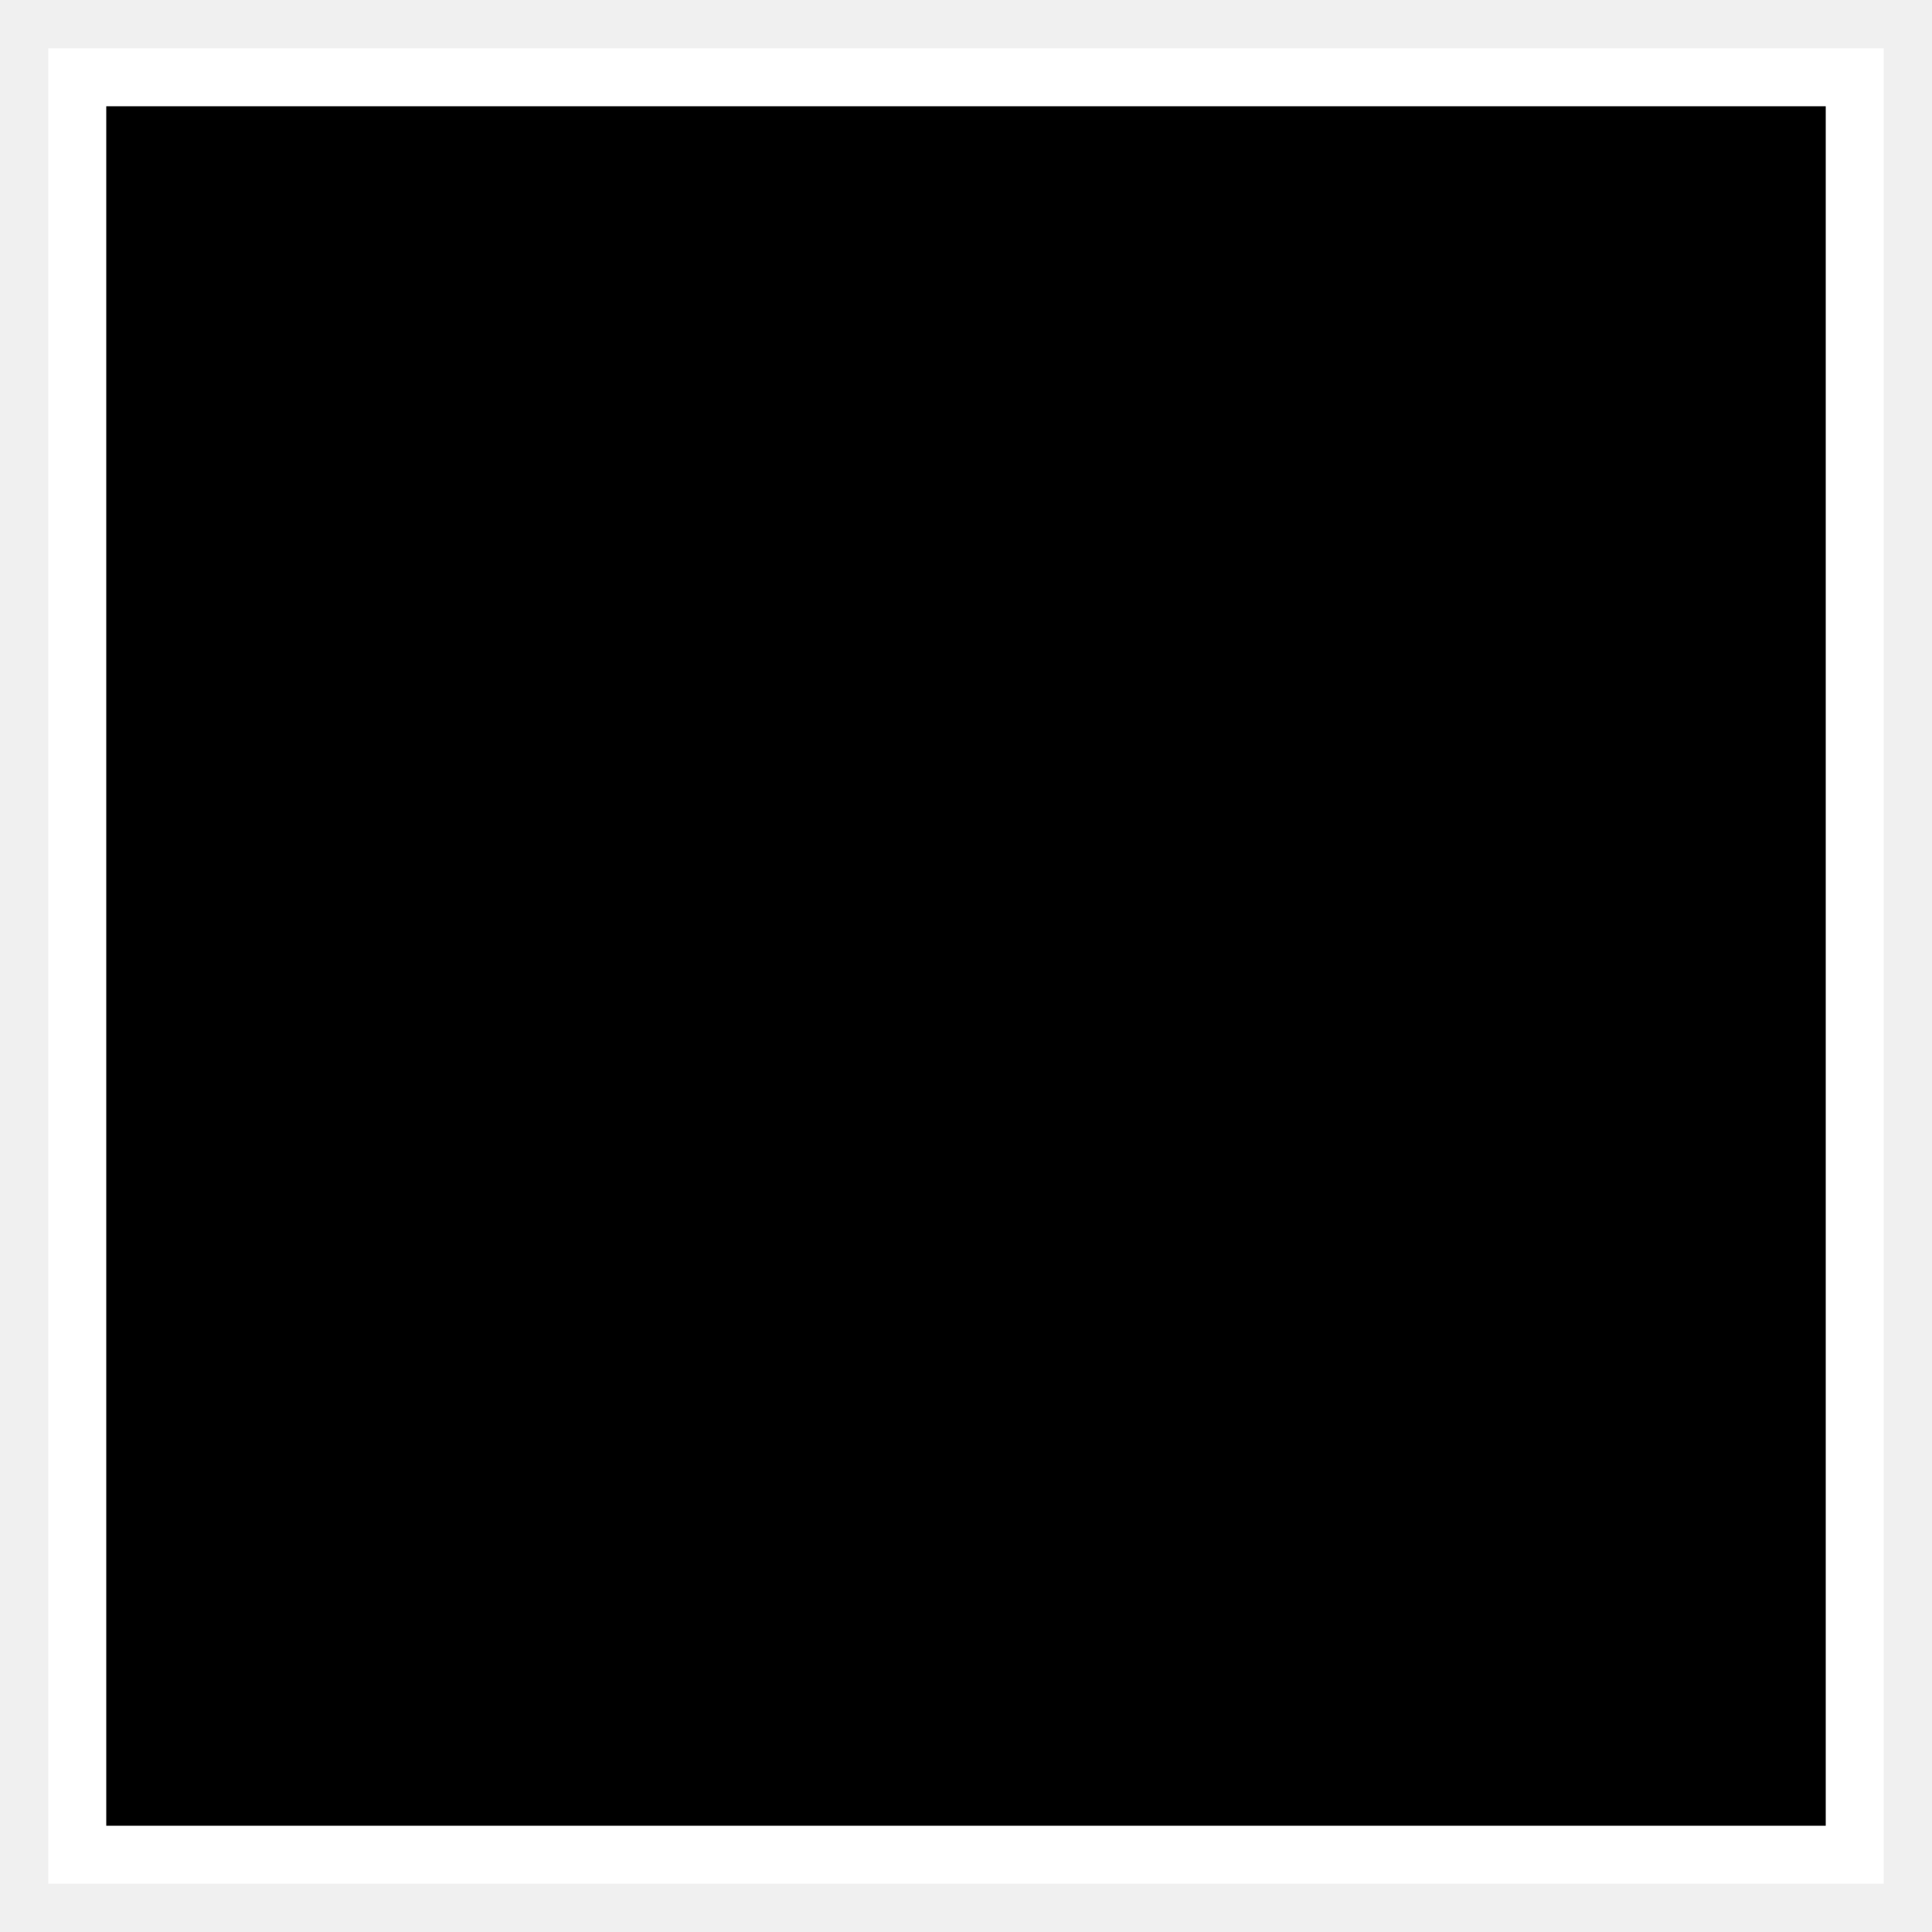
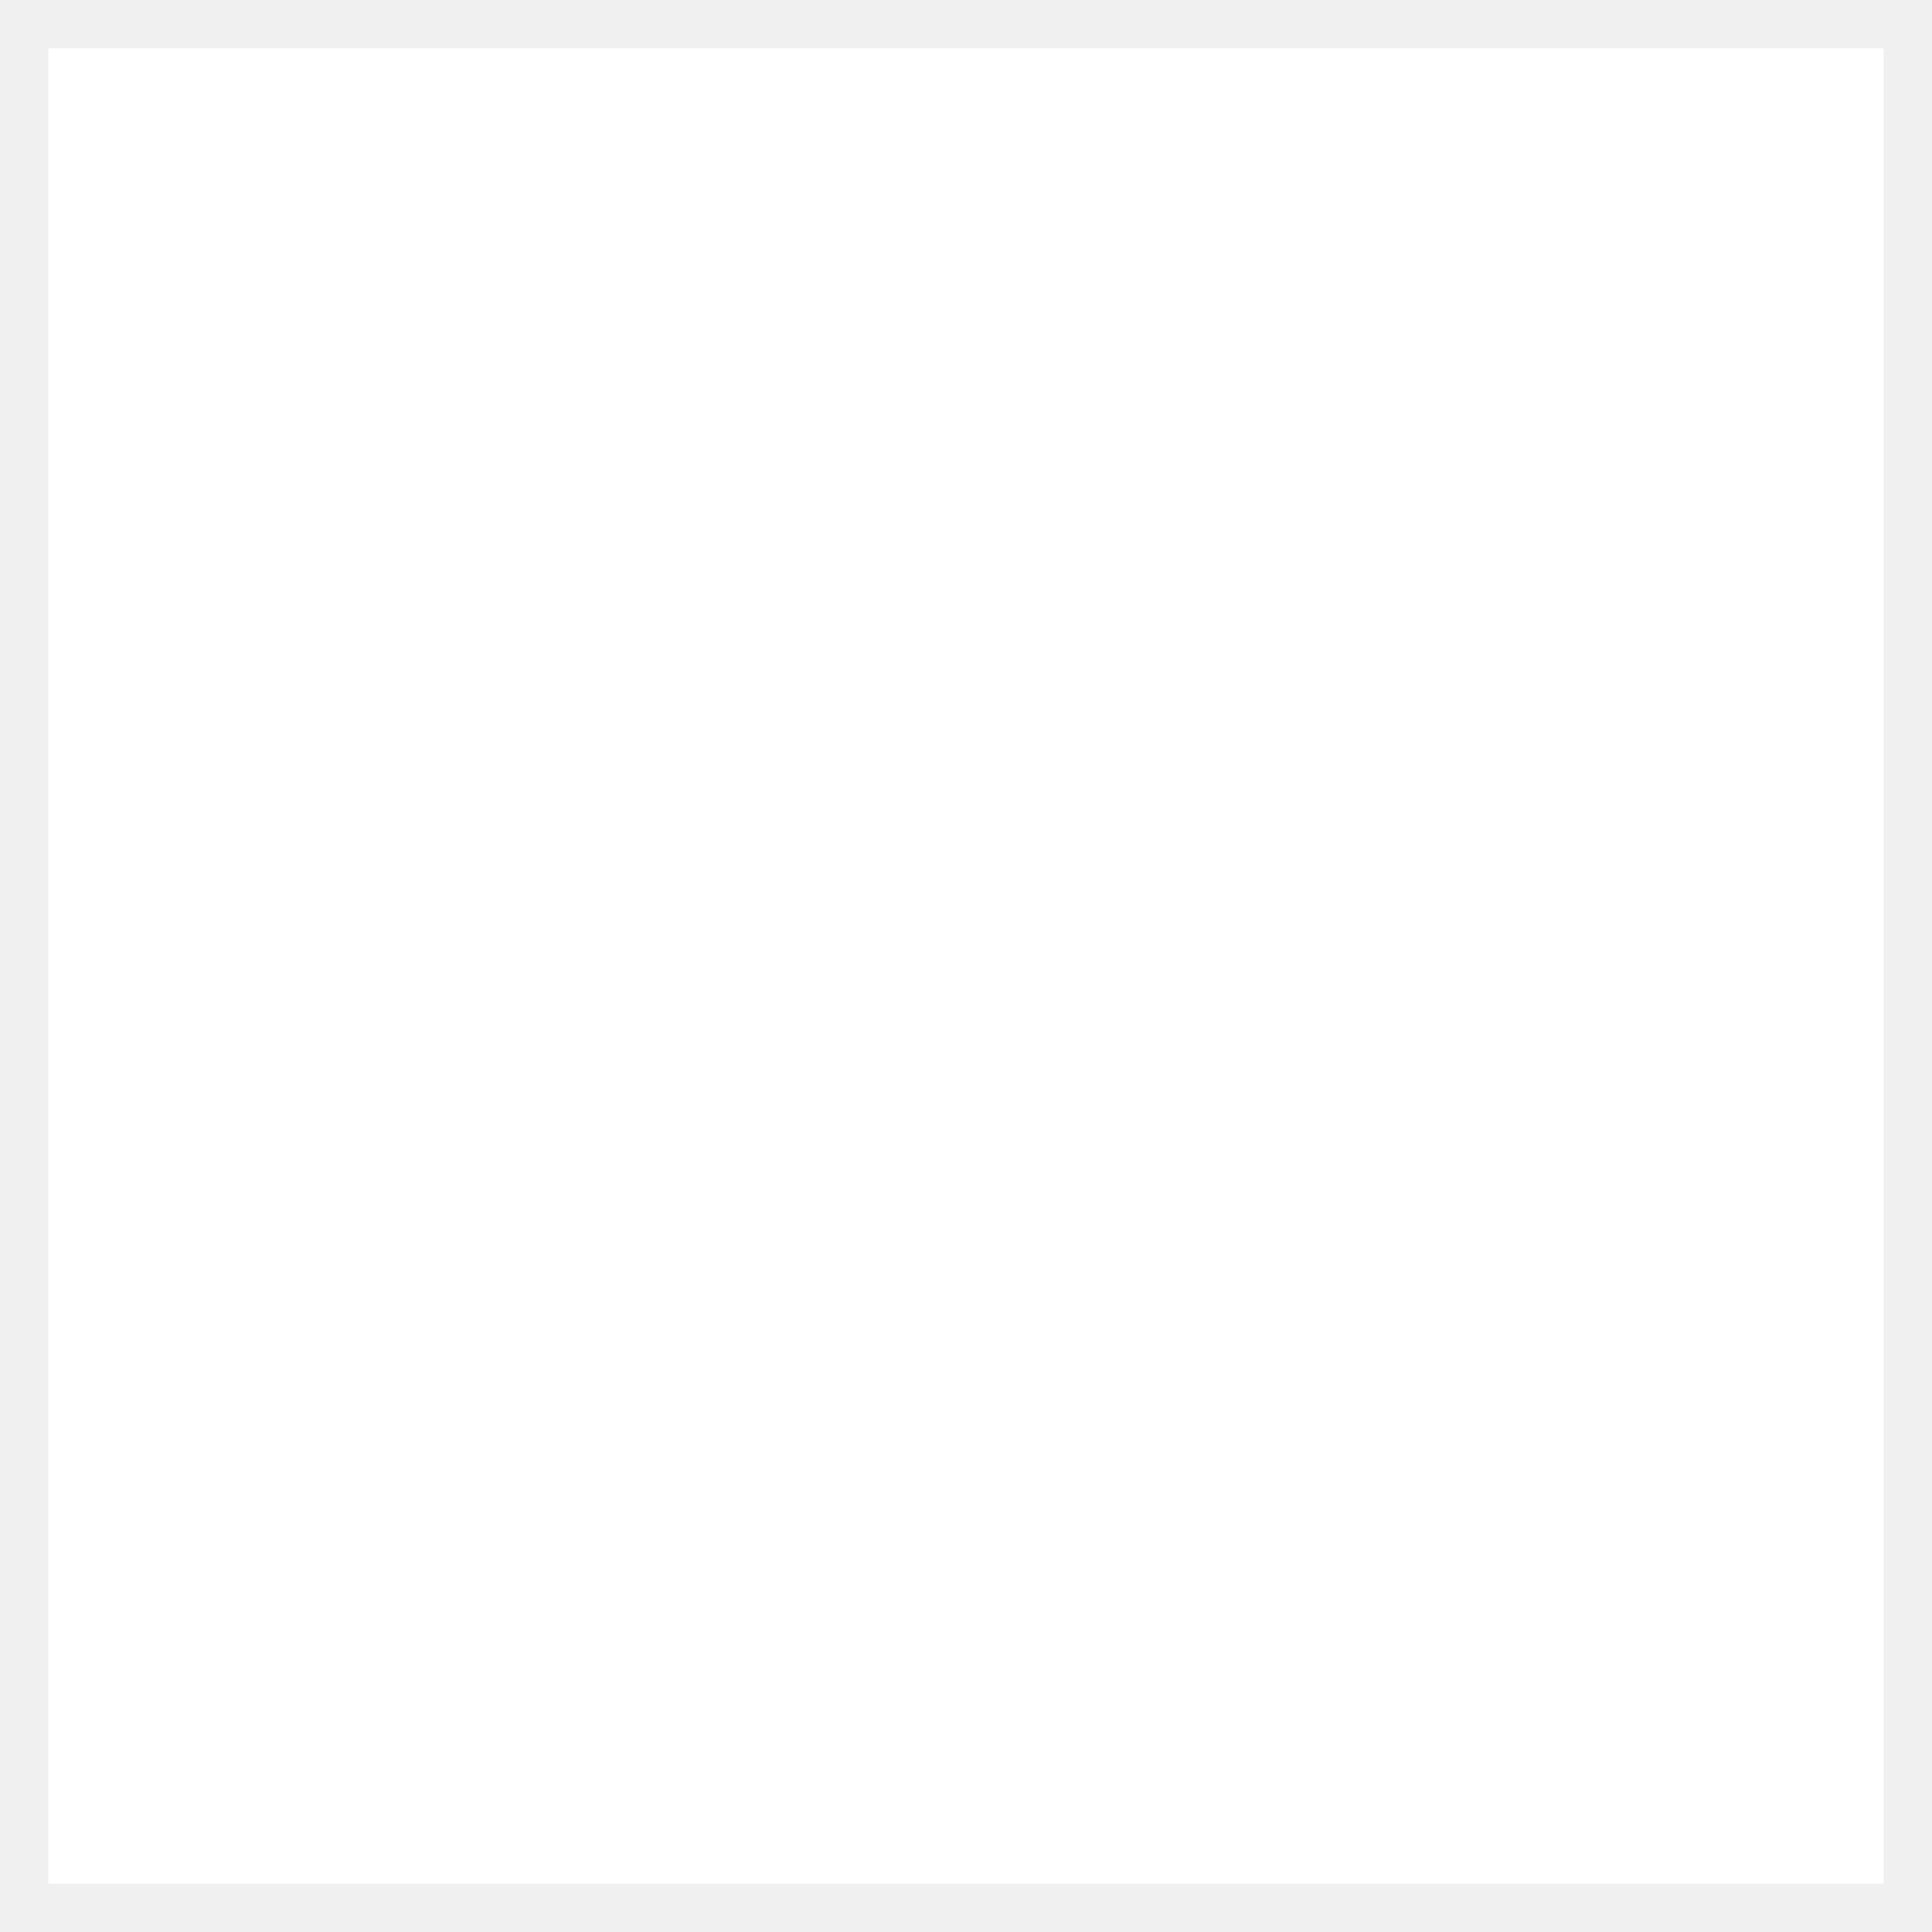
<svg xmlns="http://www.w3.org/2000/svg" version="1.1" width="100" height="100">
-   <rect width="92" height="92" x="4" y="4" style="stroke-width:3;stroke:#fff;fill:#000" />
+   <rect width="92" height="92" x="4" y="4" style="stroke-width:3;stroke:#fff;fill:#fff" />
</svg>
